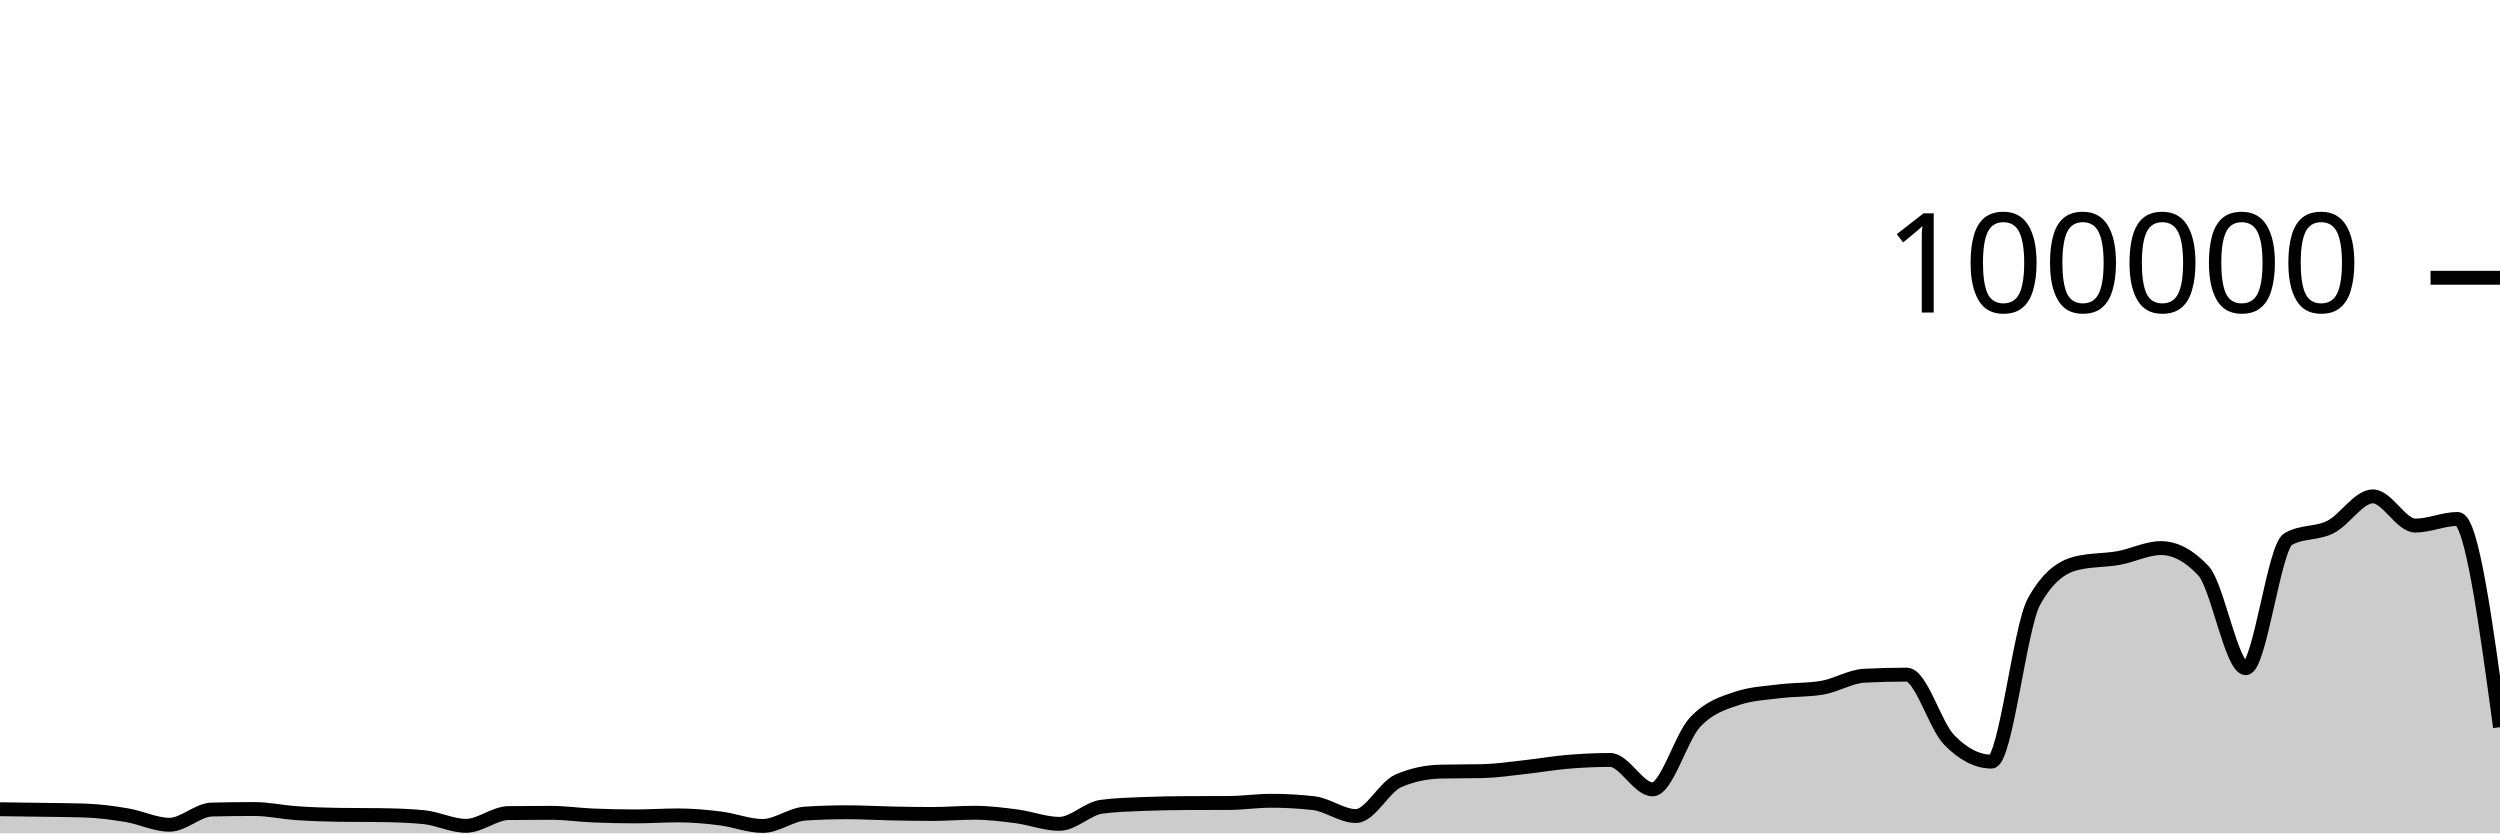
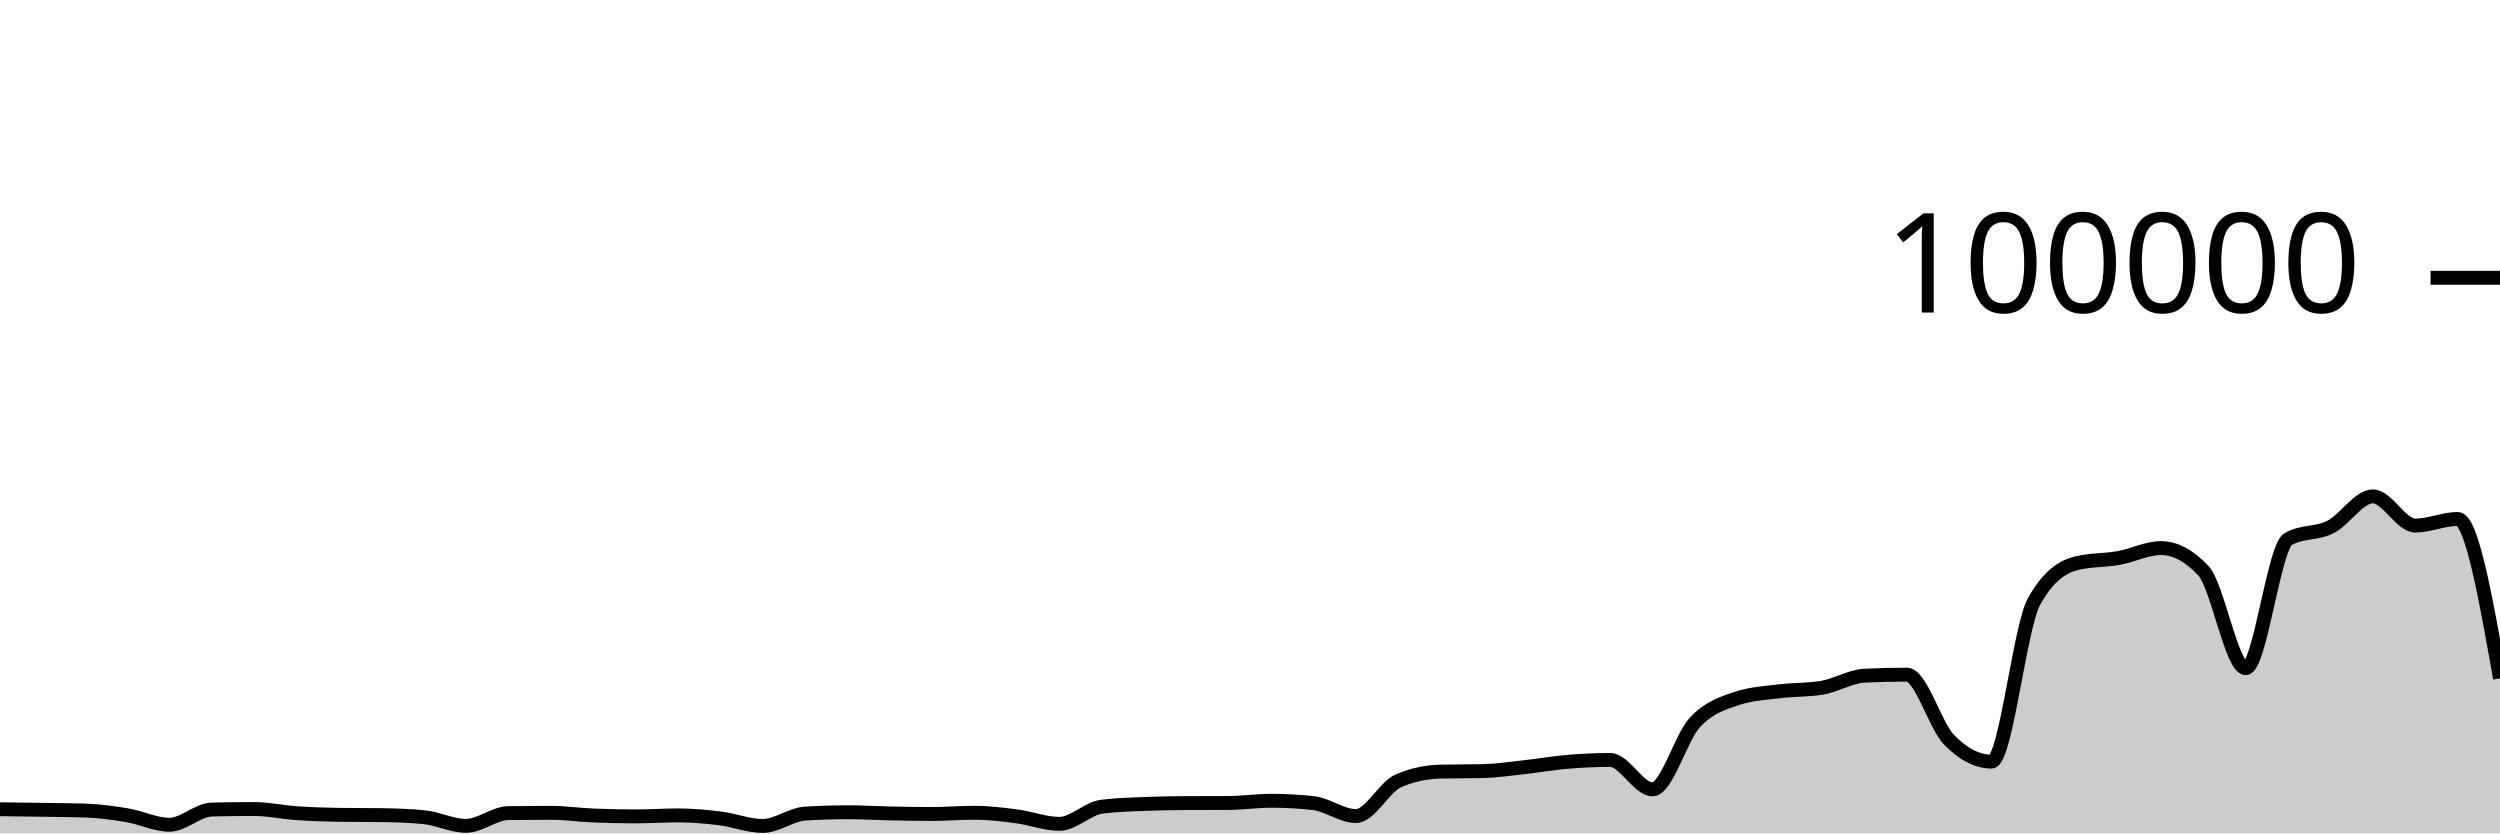
<svg xmlns="http://www.w3.org/2000/svg" viewBox="0 0 180 60">
  <g transform="translate(0,20)">
-     <path class="area" fill="rgba(0, 0, 0, 0.2)" d="M0,38.264C1.017,38.277,2.034,38.291,3.051,38.306C4.068,38.322,5.085,38.323,6.102,38.357C7.119,38.39,8.136,38.526,9.153,38.697C10.169,38.868,11.186,39.382,12.203,39.382C13.22,39.382,14.237,38.31,15.254,38.286C16.271,38.262,17.288,38.25,18.305,38.25C19.322,38.25,20.339,38.478,21.356,38.548C22.373,38.617,23.39,38.655,24.407,38.668C25.424,38.682,26.441,38.675,27.458,38.689C28.475,38.702,29.492,38.737,30.508,38.834C31.525,38.931,32.542,39.46,33.559,39.46C34.576,39.46,35.593,38.555,36.61,38.542C37.627,38.529,38.644,38.523,39.661,38.523C40.678,38.523,41.695,38.672,42.712,38.715C43.729,38.758,44.746,38.78,45.763,38.78C46.78,38.78,47.797,38.708,48.814,38.708C49.831,38.708,50.847,38.799,51.864,38.926C52.881,39.053,53.898,39.469,54.915,39.469C55.932,39.469,56.949,38.644,57.966,38.579C58.983,38.514,60,38.482,61.017,38.482C62.034,38.482,63.051,38.544,64.068,38.565C65.085,38.586,66.102,38.607,67.119,38.607C68.136,38.607,69.153,38.518,70.169,38.518C71.186,38.518,72.203,38.647,73.22,38.78C74.237,38.914,75.254,39.317,76.271,39.317C77.288,39.317,78.305,38.215,79.322,38.083C80.339,37.951,81.356,37.926,82.373,37.884C83.39,37.843,84.407,37.826,85.424,37.822C86.441,37.817,87.458,37.819,88.475,37.814C89.492,37.81,90.508,37.655,91.525,37.655C92.542,37.655,93.559,37.712,94.576,37.826C95.593,37.941,96.61,38.756,97.627,38.756C98.644,38.756,99.661,36.666,100.678,36.222C101.695,35.778,102.712,35.581,103.729,35.556C104.746,35.532,105.763,35.544,106.78,35.519C107.797,35.494,108.814,35.339,109.831,35.227C110.847,35.116,111.864,34.935,112.881,34.85C113.898,34.765,114.915,34.716,115.932,34.716C116.949,34.716,117.966,36.834,118.983,36.834C120,36.834,121.017,33.104,122.034,32.011C123.051,30.919,124.068,30.615,125.085,30.278C126.102,29.94,127.119,29.897,128.136,29.771C129.153,29.644,130.169,29.687,131.186,29.518C132.203,29.35,133.22,28.703,134.237,28.651C135.254,28.599,136.271,28.573,137.288,28.573C138.305,28.573,139.322,32.231,140.339,33.273C141.356,34.315,142.373,34.836,143.39,34.836C144.407,34.836,145.424,25.175,146.441,23.328C147.458,21.48,148.475,20.81,149.492,20.556C150.508,20.303,151.525,20.359,152.542,20.176C153.559,19.994,154.576,19.462,155.593,19.462C156.61,19.462,157.627,20.005,158.644,21.091C159.661,22.177,160.678,28.109,161.695,28.109C162.712,28.109,163.729,19.397,164.746,18.815C165.763,18.233,166.78,18.455,167.797,17.942C168.814,17.43,169.831,15.739,170.847,15.739C171.864,15.739,172.881,17.842,173.898,17.842C174.915,17.842,175.932,17.364,176.949,17.364C177.966,17.364,178.983,24.86,180,32.356L180,40C178.983,40,177.966,40,176.949,40C175.932,40,174.915,40,173.898,40C172.881,40,171.864,40,170.847,40C169.831,40,168.814,40,167.797,40C166.78,40,165.763,40,164.746,40C163.729,40,162.712,40,161.695,40C160.678,40,159.661,40,158.644,40C157.627,40,156.61,40,155.593,40C154.576,40,153.559,40,152.542,40C151.525,40,150.508,40,149.492,40C148.475,40,147.458,40,146.441,40C145.424,40,144.407,40,143.39,40C142.373,40,141.356,40,140.339,40C139.322,40,138.305,40,137.288,40C136.271,40,135.254,40,134.237,40C133.22,40,132.203,40,131.186,40C130.169,40,129.153,40,128.136,40C127.119,40,126.102,40,125.085,40C124.068,40,123.051,40,122.034,40C121.017,40,120,40,118.983,40C117.966,40,116.949,40,115.932,40C114.915,40,113.898,40,112.881,40C111.864,40,110.847,40,109.831,40C108.814,40,107.797,40,106.78,40C105.763,40,104.746,40,103.729,40C102.712,40,101.695,40,100.678,40C99.661,40,98.644,40,97.627,40C96.61,40,95.593,40,94.576,40C93.559,40,92.542,40,91.525,40C90.508,40,89.492,40,88.475,40C87.458,40,86.441,40,85.424,40C84.407,40,83.39,40,82.373,40C81.356,40,80.339,40,79.322,40C78.305,40,77.288,40,76.271,40C75.254,40,74.237,40,73.22,40C72.203,40,71.186,40,70.169,40C69.153,40,68.136,40,67.119,40C66.102,40,65.085,40,64.068,40C63.051,40,62.034,40,61.017,40C60,40,58.983,40,57.966,40C56.949,40,55.932,40,54.915,40C53.898,40,52.881,40,51.864,40C50.847,40,49.831,40,48.814,40C47.797,40,46.78,40,45.763,40C44.746,40,43.729,40,42.712,40C41.695,40,40.678,40,39.661,40C38.644,40,37.627,40,36.61,40C35.593,40,34.576,40,33.559,40C32.542,40,31.525,40,30.508,40C29.492,40,28.475,40,27.458,40C26.441,40,25.424,40,24.407,40C23.39,40,22.373,40,21.356,40C20.339,40,19.322,40,18.305,40C17.288,40,16.271,40,15.254,40C14.237,40,13.22,40,12.203,40C11.186,40,10.169,40,9.153,40C8.136,40,7.119,40,6.102,40C5.085,40,4.068,40,3.051,40C2.034,40,1.017,40,0,40Z" />
-     <path class="line" stroke="black" fill="none" d="M0,38.264C1.017,38.277,2.034,38.291,3.051,38.306C4.068,38.322,5.085,38.323,6.102,38.357C7.119,38.39,8.136,38.526,9.153,38.697C10.169,38.868,11.186,39.382,12.203,39.382C13.22,39.382,14.237,38.31,15.254,38.286C16.271,38.262,17.288,38.25,18.305,38.25C19.322,38.25,20.339,38.478,21.356,38.548C22.373,38.617,23.39,38.655,24.407,38.668C25.424,38.682,26.441,38.675,27.458,38.689C28.475,38.702,29.492,38.737,30.508,38.834C31.525,38.931,32.542,39.46,33.559,39.46C34.576,39.46,35.593,38.555,36.61,38.542C37.627,38.529,38.644,38.523,39.661,38.523C40.678,38.523,41.695,38.672,42.712,38.715C43.729,38.758,44.746,38.78,45.763,38.78C46.78,38.78,47.797,38.708,48.814,38.708C49.831,38.708,50.847,38.799,51.864,38.926C52.881,39.053,53.898,39.469,54.915,39.469C55.932,39.469,56.949,38.644,57.966,38.579C58.983,38.514,60,38.482,61.017,38.482C62.034,38.482,63.051,38.544,64.068,38.565C65.085,38.586,66.102,38.607,67.119,38.607C68.136,38.607,69.153,38.518,70.169,38.518C71.186,38.518,72.203,38.647,73.22,38.78C74.237,38.914,75.254,39.317,76.271,39.317C77.288,39.317,78.305,38.215,79.322,38.083C80.339,37.951,81.356,37.926,82.373,37.884C83.39,37.843,84.407,37.826,85.424,37.822C86.441,37.817,87.458,37.819,88.475,37.814C89.492,37.81,90.508,37.655,91.525,37.655C92.542,37.655,93.559,37.712,94.576,37.826C95.593,37.941,96.61,38.756,97.627,38.756C98.644,38.756,99.661,36.666,100.678,36.222C101.695,35.778,102.712,35.581,103.729,35.556C104.746,35.532,105.763,35.544,106.78,35.519C107.797,35.494,108.814,35.339,109.831,35.227C110.847,35.116,111.864,34.935,112.881,34.85C113.898,34.765,114.915,34.716,115.932,34.716C116.949,34.716,117.966,36.834,118.983,36.834C120,36.834,121.017,33.104,122.034,32.011C123.051,30.919,124.068,30.615,125.085,30.278C126.102,29.94,127.119,29.897,128.136,29.771C129.153,29.644,130.169,29.687,131.186,29.518C132.203,29.35,133.22,28.703,134.237,28.651C135.254,28.599,136.271,28.573,137.288,28.573C138.305,28.573,139.322,32.231,140.339,33.273C141.356,34.315,142.373,34.836,143.39,34.836C144.407,34.836,145.424,25.175,146.441,23.328C147.458,21.48,148.475,20.81,149.492,20.556C150.508,20.303,151.525,20.359,152.542,20.176C153.559,19.994,154.576,19.462,155.593,19.462C156.61,19.462,157.627,20.005,158.644,21.091C159.661,22.177,160.678,28.109,161.695,28.109C162.712,28.109,163.729,19.397,164.746,18.815C165.763,18.233,166.78,18.455,167.797,17.942C168.814,17.43,169.831,15.739,170.847,15.739C171.864,15.739,172.881,17.842,173.898,17.842C174.915,17.842,175.932,17.364,176.949,17.364C177.966,17.364,178.983,24.86,180,32.356" />
+     <path class="area" fill="rgba(0, 0, 0, 0.2)" d="M0,38.264C1.017,38.277,2.034,38.291,3.051,38.306C4.068,38.322,5.085,38.323,6.102,38.357C7.119,38.39,8.136,38.526,9.153,38.697C10.169,38.868,11.186,39.382,12.203,39.382C13.22,39.382,14.237,38.31,15.254,38.286C16.271,38.262,17.288,38.25,18.305,38.25C19.322,38.25,20.339,38.478,21.356,38.548C22.373,38.617,23.39,38.655,24.407,38.668C25.424,38.682,26.441,38.675,27.458,38.689C28.475,38.702,29.492,38.737,30.508,38.834C31.525,38.931,32.542,39.46,33.559,39.46C34.576,39.46,35.593,38.555,36.61,38.542C37.627,38.529,38.644,38.523,39.661,38.523C40.678,38.523,41.695,38.672,42.712,38.715C43.729,38.758,44.746,38.78,45.763,38.78C46.78,38.78,47.797,38.708,48.814,38.708C49.831,38.708,50.847,38.799,51.864,38.926C52.881,39.053,53.898,39.469,54.915,39.469C55.932,39.469,56.949,38.644,57.966,38.579C58.983,38.514,60,38.482,61.017,38.482C62.034,38.482,63.051,38.544,64.068,38.565C65.085,38.586,66.102,38.607,67.119,38.607C68.136,38.607,69.153,38.518,70.169,38.518C71.186,38.518,72.203,38.647,73.22,38.78C74.237,38.914,75.254,39.317,76.271,39.317C77.288,39.317,78.305,38.215,79.322,38.083C80.339,37.951,81.356,37.926,82.373,37.884C83.39,37.843,84.407,37.826,85.424,37.822C86.441,37.817,87.458,37.819,88.475,37.814C89.492,37.81,90.508,37.655,91.525,37.655C92.542,37.655,93.559,37.712,94.576,37.826C95.593,37.941,96.61,38.756,97.627,38.756C98.644,38.756,99.661,36.666,100.678,36.222C101.695,35.778,102.712,35.581,103.729,35.556C104.746,35.532,105.763,35.544,106.78,35.519C107.797,35.494,108.814,35.339,109.831,35.227C110.847,35.116,111.864,34.935,112.881,34.85C113.898,34.765,114.915,34.716,115.932,34.716C116.949,34.716,117.966,36.834,118.983,36.834C120,36.834,121.017,33.104,122.034,32.011C123.051,30.919,124.068,30.615,125.085,30.278C126.102,29.94,127.119,29.897,128.136,29.771C129.153,29.644,130.169,29.687,131.186,29.518C132.203,29.35,133.22,28.703,134.237,28.651C135.254,28.599,136.271,28.573,137.288,28.573C138.305,28.573,139.322,32.231,140.339,33.273C141.356,34.315,142.373,34.836,143.39,34.836C144.407,34.836,145.424,25.175,146.441,23.328C147.458,21.48,148.475,20.81,149.492,20.556C150.508,20.303,151.525,20.359,152.542,20.176C153.559,19.994,154.576,19.462,155.593,19.462C156.61,19.462,157.627,20.005,158.644,21.091C159.661,22.177,160.678,28.109,161.695,28.109C162.712,28.109,163.729,19.397,164.746,18.815C165.763,18.233,166.78,18.455,167.797,17.942C168.814,17.43,169.831,15.739,170.847,15.739C171.864,15.739,172.881,17.842,173.898,17.842C174.915,17.842,175.932,17.364,176.949,17.364C177.966,17.364,178.983,23.102,180,28.839L180,40C178.983,40,177.966,40,176.949,40C175.932,40,174.915,40,173.898,40C172.881,40,171.864,40,170.847,40C169.831,40,168.814,40,167.797,40C166.78,40,165.763,40,164.746,40C163.729,40,162.712,40,161.695,40C160.678,40,159.661,40,158.644,40C157.627,40,156.61,40,155.593,40C154.576,40,153.559,40,152.542,40C151.525,40,150.508,40,149.492,40C148.475,40,147.458,40,146.441,40C145.424,40,144.407,40,143.39,40C142.373,40,141.356,40,140.339,40C139.322,40,138.305,40,137.288,40C136.271,40,135.254,40,134.237,40C133.22,40,132.203,40,131.186,40C130.169,40,129.153,40,128.136,40C127.119,40,126.102,40,125.085,40C124.068,40,123.051,40,122.034,40C121.017,40,120,40,118.983,40C117.966,40,116.949,40,115.932,40C114.915,40,113.898,40,112.881,40C111.864,40,110.847,40,109.831,40C108.814,40,107.797,40,106.78,40C105.763,40,104.746,40,103.729,40C102.712,40,101.695,40,100.678,40C99.661,40,98.644,40,97.627,40C96.61,40,95.593,40,94.576,40C93.559,40,92.542,40,91.525,40C90.508,40,89.492,40,88.475,40C87.458,40,86.441,40,85.424,40C84.407,40,83.39,40,82.373,40C81.356,40,80.339,40,79.322,40C78.305,40,77.288,40,76.271,40C75.254,40,74.237,40,73.22,40C72.203,40,71.186,40,70.169,40C69.153,40,68.136,40,67.119,40C66.102,40,65.085,40,64.068,40C63.051,40,62.034,40,61.017,40C60,40,58.983,40,57.966,40C56.949,40,55.932,40,54.915,40C53.898,40,52.881,40,51.864,40C50.847,40,49.831,40,48.814,40C47.797,40,46.78,40,45.763,40C44.746,40,43.729,40,42.712,40C41.695,40,40.678,40,39.661,40C38.644,40,37.627,40,36.61,40C35.593,40,34.576,40,33.559,40C32.542,40,31.525,40,30.508,40C29.492,40,28.475,40,27.458,40C26.441,40,25.424,40,24.407,40C23.39,40,22.373,40,21.356,40C20.339,40,19.322,40,18.305,40C17.288,40,16.271,40,15.254,40C14.237,40,13.22,40,12.203,40C11.186,40,10.169,40,9.153,40C8.136,40,7.119,40,6.102,40C5.085,40,4.068,40,3.051,40C2.034,40,1.017,40,0,40Z" />
+     <path class="line" stroke="black" fill="none" d="M0,38.264C1.017,38.277,2.034,38.291,3.051,38.306C4.068,38.322,5.085,38.323,6.102,38.357C7.119,38.39,8.136,38.526,9.153,38.697C10.169,38.868,11.186,39.382,12.203,39.382C13.22,39.382,14.237,38.31,15.254,38.286C16.271,38.262,17.288,38.25,18.305,38.25C19.322,38.25,20.339,38.478,21.356,38.548C22.373,38.617,23.39,38.655,24.407,38.668C25.424,38.682,26.441,38.675,27.458,38.689C28.475,38.702,29.492,38.737,30.508,38.834C31.525,38.931,32.542,39.46,33.559,39.46C34.576,39.46,35.593,38.555,36.61,38.542C37.627,38.529,38.644,38.523,39.661,38.523C40.678,38.523,41.695,38.672,42.712,38.715C43.729,38.758,44.746,38.78,45.763,38.78C46.78,38.78,47.797,38.708,48.814,38.708C49.831,38.708,50.847,38.799,51.864,38.926C52.881,39.053,53.898,39.469,54.915,39.469C55.932,39.469,56.949,38.644,57.966,38.579C58.983,38.514,60,38.482,61.017,38.482C62.034,38.482,63.051,38.544,64.068,38.565C65.085,38.586,66.102,38.607,67.119,38.607C68.136,38.607,69.153,38.518,70.169,38.518C71.186,38.518,72.203,38.647,73.22,38.78C74.237,38.914,75.254,39.317,76.271,39.317C77.288,39.317,78.305,38.215,79.322,38.083C80.339,37.951,81.356,37.926,82.373,37.884C83.39,37.843,84.407,37.826,85.424,37.822C86.441,37.817,87.458,37.819,88.475,37.814C89.492,37.81,90.508,37.655,91.525,37.655C92.542,37.655,93.559,37.712,94.576,37.826C95.593,37.941,96.61,38.756,97.627,38.756C98.644,38.756,99.661,36.666,100.678,36.222C101.695,35.778,102.712,35.581,103.729,35.556C104.746,35.532,105.763,35.544,106.78,35.519C107.797,35.494,108.814,35.339,109.831,35.227C110.847,35.116,111.864,34.935,112.881,34.85C113.898,34.765,114.915,34.716,115.932,34.716C116.949,34.716,117.966,36.834,118.983,36.834C120,36.834,121.017,33.104,122.034,32.011C123.051,30.919,124.068,30.615,125.085,30.278C126.102,29.94,127.119,29.897,128.136,29.771C129.153,29.644,130.169,29.687,131.186,29.518C132.203,29.35,133.22,28.703,134.237,28.651C135.254,28.599,136.271,28.573,137.288,28.573C138.305,28.573,139.322,32.231,140.339,33.273C141.356,34.315,142.373,34.836,143.39,34.836C144.407,34.836,145.424,25.175,146.441,23.328C147.458,21.48,148.475,20.81,149.492,20.556C150.508,20.303,151.525,20.359,152.542,20.176C153.559,19.994,154.576,19.462,155.593,19.462C156.61,19.462,157.627,20.005,158.644,21.091C159.661,22.177,160.678,28.109,161.695,28.109C162.712,28.109,163.729,19.397,164.746,18.815C165.763,18.233,166.78,18.455,167.797,17.942C168.814,17.43,169.831,15.739,170.847,15.739C171.864,15.739,172.881,17.842,173.898,17.842C174.915,17.842,175.932,17.364,176.949,17.364C177.966,17.364,178.983,23.102,180,28.839" />
    <path class="axis-ceiling" stroke-width="1" stroke="black" fill="none" d="M175,0L180,0" />
    <text class="axis-ceiling-label" font-family="sans-serif" text-anchor="end" font-size="10px" x="170" y="2.5">100000</text>
  </g>
</svg>
